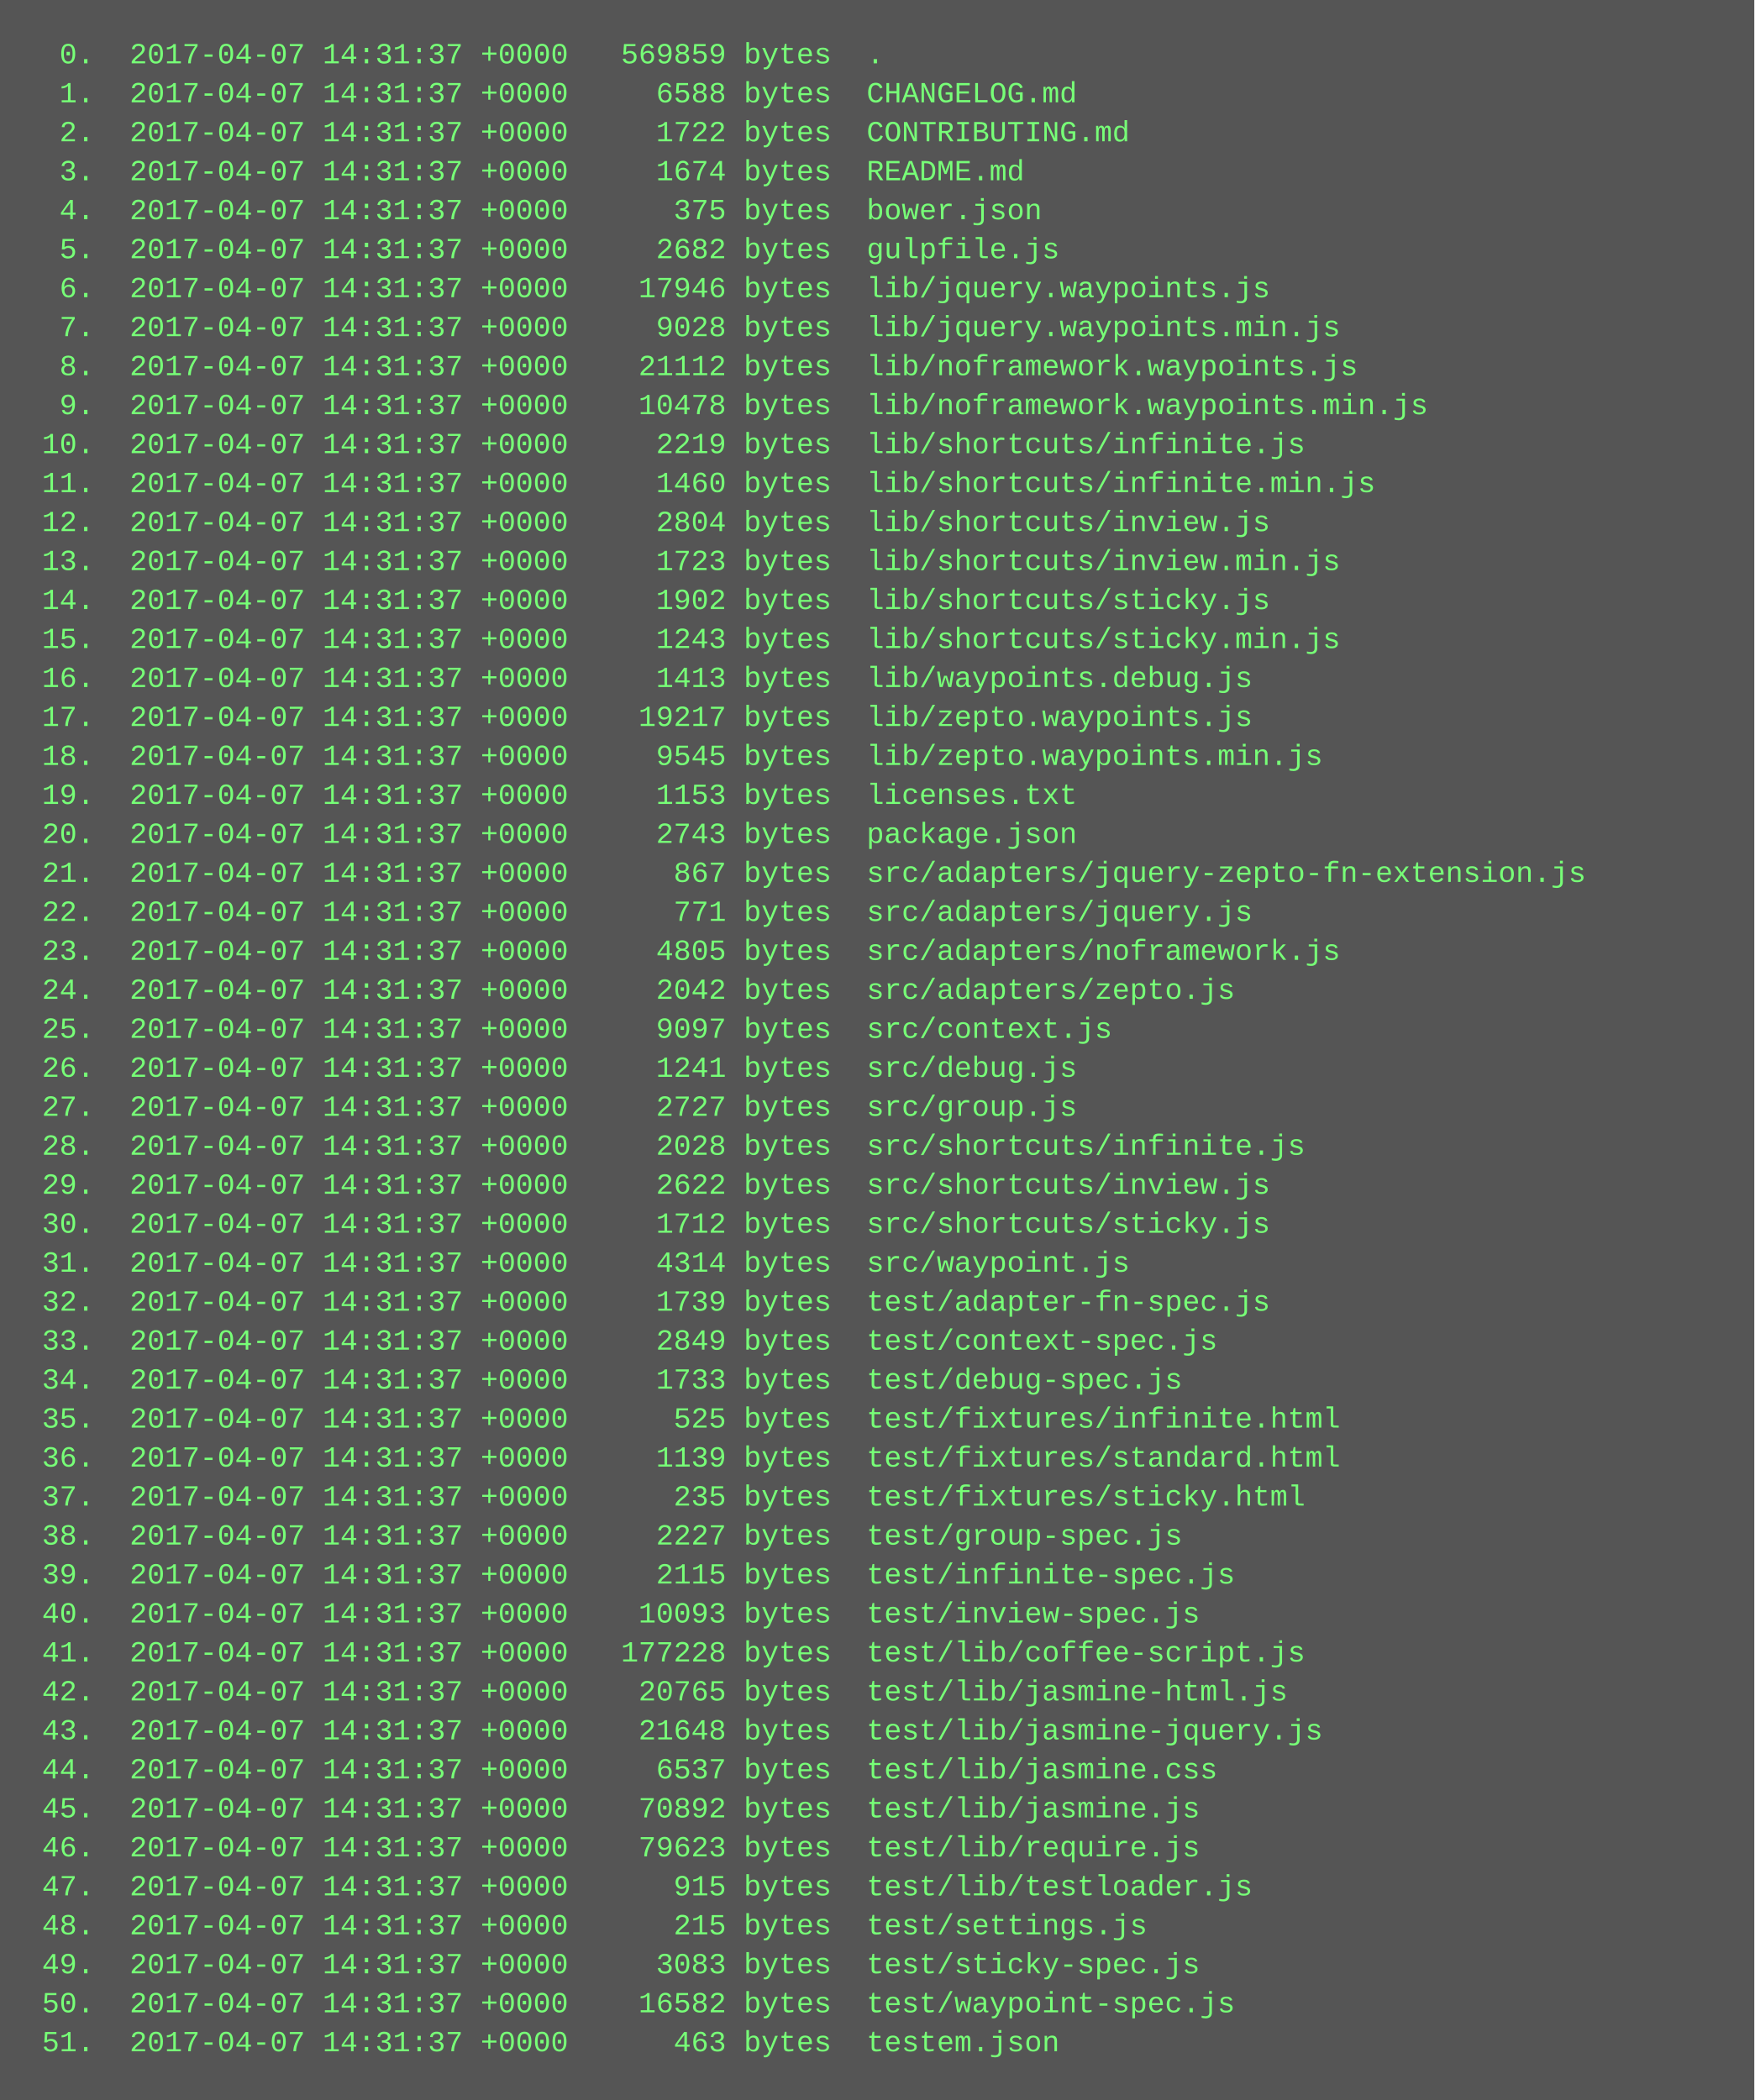
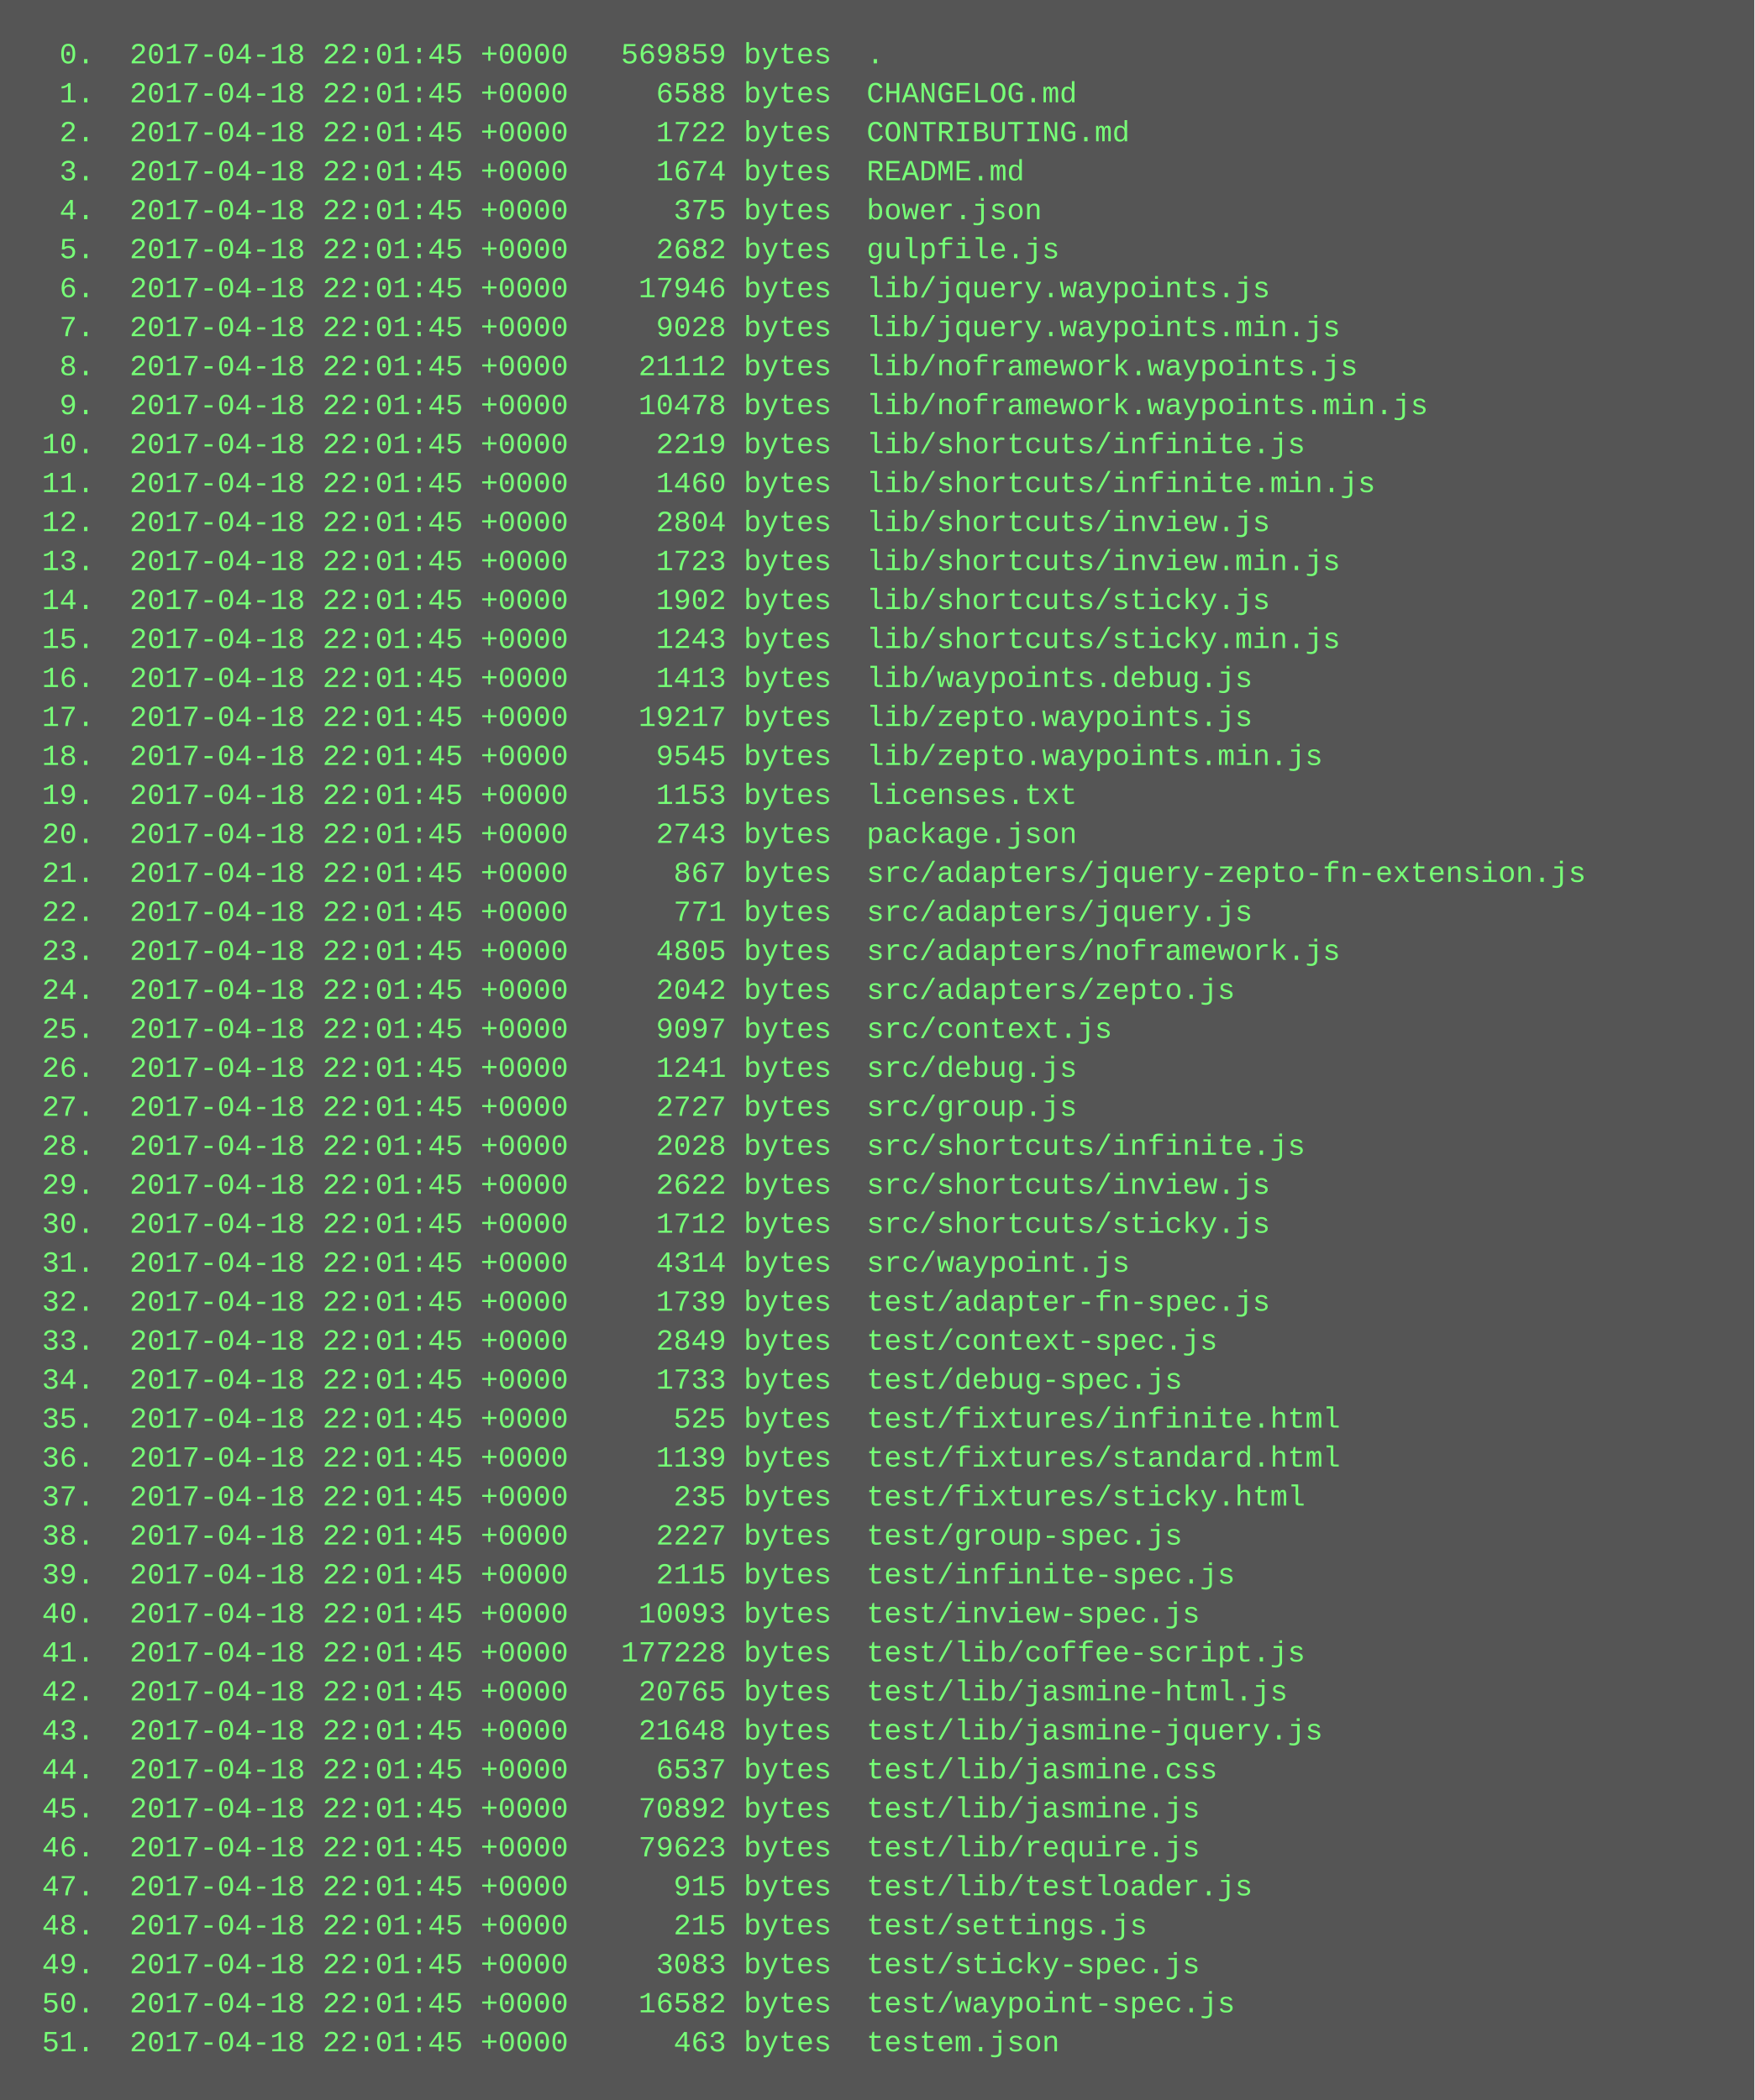
<svg xmlns="http://www.w3.org/2000/svg" height="862" width="720">
  <rect height="862" fill="#555" width="720" />
  <text fill="#7f7" font-family="Courier New" font-size="12" xml:space="preserve">
-     <tspan x="10" y="26">  0.  2017-04-07 14:31:37 +0000   569859 bytes  .</tspan>
-     <tspan x="10" y="42">  1.  2017-04-07 14:31:37 +0000     6588 bytes  CHANGELOG.md</tspan>
-     <tspan x="10" y="58">  2.  2017-04-07 14:31:37 +0000     1722 bytes  CONTRIBUTING.md</tspan>
-     <tspan x="10" y="74">  3.  2017-04-07 14:31:37 +0000     1674 bytes  README.md</tspan>
-     <tspan x="10" y="90">  4.  2017-04-07 14:31:37 +0000      375 bytes  bower.json</tspan>
-     <tspan x="10" y="106">  5.  2017-04-07 14:31:37 +0000     2682 bytes  gulpfile.js</tspan>
-     <tspan x="10" y="122">  6.  2017-04-07 14:31:37 +0000    17946 bytes  lib/jquery.waypoints.js</tspan>
-     <tspan x="10" y="138">  7.  2017-04-07 14:31:37 +0000     9028 bytes  lib/jquery.waypoints.min.js</tspan>
-     <tspan x="10" y="154">  8.  2017-04-07 14:31:37 +0000    21112 bytes  lib/noframework.waypoints.js</tspan>
-     <tspan x="10" y="170">  9.  2017-04-07 14:31:37 +0000    10478 bytes  lib/noframework.waypoints.min.js</tspan>
-     <tspan x="10" y="186"> 10.  2017-04-07 14:31:37 +0000     2219 bytes  lib/shortcuts/infinite.js</tspan>
-     <tspan x="10" y="202"> 11.  2017-04-07 14:31:37 +0000     1460 bytes  lib/shortcuts/infinite.min.js</tspan>
-     <tspan x="10" y="218"> 12.  2017-04-07 14:31:37 +0000     2804 bytes  lib/shortcuts/inview.js</tspan>
-     <tspan x="10" y="234"> 13.  2017-04-07 14:31:37 +0000     1723 bytes  lib/shortcuts/inview.min.js</tspan>
-     <tspan x="10" y="250"> 14.  2017-04-07 14:31:37 +0000     1902 bytes  lib/shortcuts/sticky.js</tspan>
-     <tspan x="10" y="266"> 15.  2017-04-07 14:31:37 +0000     1243 bytes  lib/shortcuts/sticky.min.js</tspan>
-     <tspan x="10" y="282"> 16.  2017-04-07 14:31:37 +0000     1413 bytes  lib/waypoints.debug.js</tspan>
-     <tspan x="10" y="298"> 17.  2017-04-07 14:31:37 +0000    19217 bytes  lib/zepto.waypoints.js</tspan>
-     <tspan x="10" y="314"> 18.  2017-04-07 14:31:37 +0000     9545 bytes  lib/zepto.waypoints.min.js</tspan>
-     <tspan x="10" y="330"> 19.  2017-04-07 14:31:37 +0000     1153 bytes  licenses.txt</tspan>
-     <tspan x="10" y="346"> 20.  2017-04-07 14:31:37 +0000     2743 bytes  package.json</tspan>
-     <tspan x="10" y="362"> 21.  2017-04-07 14:31:37 +0000      867 bytes  src/adapters/jquery-zepto-fn-extension.js</tspan>
-     <tspan x="10" y="378"> 22.  2017-04-07 14:31:37 +0000      771 bytes  src/adapters/jquery.js</tspan>
-     <tspan x="10" y="394"> 23.  2017-04-07 14:31:37 +0000     4805 bytes  src/adapters/noframework.js</tspan>
-     <tspan x="10" y="410"> 24.  2017-04-07 14:31:37 +0000     2042 bytes  src/adapters/zepto.js</tspan>
-     <tspan x="10" y="426"> 25.  2017-04-07 14:31:37 +0000     9097 bytes  src/context.js</tspan>
-     <tspan x="10" y="442"> 26.  2017-04-07 14:31:37 +0000     1241 bytes  src/debug.js</tspan>
-     <tspan x="10" y="458"> 27.  2017-04-07 14:31:37 +0000     2727 bytes  src/group.js</tspan>
-     <tspan x="10" y="474"> 28.  2017-04-07 14:31:37 +0000     2028 bytes  src/shortcuts/infinite.js</tspan>
-     <tspan x="10" y="490"> 29.  2017-04-07 14:31:37 +0000     2622 bytes  src/shortcuts/inview.js</tspan>
-     <tspan x="10" y="506"> 30.  2017-04-07 14:31:37 +0000     1712 bytes  src/shortcuts/sticky.js</tspan>
-     <tspan x="10" y="522"> 31.  2017-04-07 14:31:37 +0000     4314 bytes  src/waypoint.js</tspan>
-     <tspan x="10" y="538"> 32.  2017-04-07 14:31:37 +0000     1739 bytes  test/adapter-fn-spec.js</tspan>
-     <tspan x="10" y="554"> 33.  2017-04-07 14:31:37 +0000     2849 bytes  test/context-spec.js</tspan>
-     <tspan x="10" y="570"> 34.  2017-04-07 14:31:37 +0000     1733 bytes  test/debug-spec.js</tspan>
-     <tspan x="10" y="586"> 35.  2017-04-07 14:31:37 +0000      525 bytes  test/fixtures/infinite.html</tspan>
-     <tspan x="10" y="602"> 36.  2017-04-07 14:31:37 +0000     1139 bytes  test/fixtures/standard.html</tspan>
-     <tspan x="10" y="618"> 37.  2017-04-07 14:31:37 +0000      235 bytes  test/fixtures/sticky.html</tspan>
-     <tspan x="10" y="634"> 38.  2017-04-07 14:31:37 +0000     2227 bytes  test/group-spec.js</tspan>
-     <tspan x="10" y="650"> 39.  2017-04-07 14:31:37 +0000     2115 bytes  test/infinite-spec.js</tspan>
-     <tspan x="10" y="666"> 40.  2017-04-07 14:31:37 +0000    10093 bytes  test/inview-spec.js</tspan>
-     <tspan x="10" y="682"> 41.  2017-04-07 14:31:37 +0000   177228 bytes  test/lib/coffee-script.js</tspan>
-     <tspan x="10" y="698"> 42.  2017-04-07 14:31:37 +0000    20765 bytes  test/lib/jasmine-html.js</tspan>
-     <tspan x="10" y="714"> 43.  2017-04-07 14:31:37 +0000    21648 bytes  test/lib/jasmine-jquery.js</tspan>
-     <tspan x="10" y="730"> 44.  2017-04-07 14:31:37 +0000     6537 bytes  test/lib/jasmine.css</tspan>
-     <tspan x="10" y="746"> 45.  2017-04-07 14:31:37 +0000    70892 bytes  test/lib/jasmine.js</tspan>
-     <tspan x="10" y="762"> 46.  2017-04-07 14:31:37 +0000    79623 bytes  test/lib/require.js</tspan>
-     <tspan x="10" y="778"> 47.  2017-04-07 14:31:37 +0000      915 bytes  test/lib/testloader.js</tspan>
-     <tspan x="10" y="794"> 48.  2017-04-07 14:31:37 +0000      215 bytes  test/settings.js</tspan>
-     <tspan x="10" y="810"> 49.  2017-04-07 14:31:37 +0000     3083 bytes  test/sticky-spec.js</tspan>
-     <tspan x="10" y="826"> 50.  2017-04-07 14:31:37 +0000    16582 bytes  test/waypoint-spec.js</tspan>
-     <tspan x="10" y="842"> 51.  2017-04-07 14:31:37 +0000      463 bytes  testem.json</tspan>
+     <tspan x="10" y="26">  0.  2017-04-18 22:01:45 +0000   569859 bytes  .</tspan>
+     <tspan x="10" y="42">  1.  2017-04-18 22:01:45 +0000     6588 bytes  CHANGELOG.md</tspan>
+     <tspan x="10" y="58">  2.  2017-04-18 22:01:45 +0000     1722 bytes  CONTRIBUTING.md</tspan>
+     <tspan x="10" y="74">  3.  2017-04-18 22:01:45 +0000     1674 bytes  README.md</tspan>
+     <tspan x="10" y="90">  4.  2017-04-18 22:01:45 +0000      375 bytes  bower.json</tspan>
+     <tspan x="10" y="106">  5.  2017-04-18 22:01:45 +0000     2682 bytes  gulpfile.js</tspan>
+     <tspan x="10" y="122">  6.  2017-04-18 22:01:45 +0000    17946 bytes  lib/jquery.waypoints.js</tspan>
+     <tspan x="10" y="138">  7.  2017-04-18 22:01:45 +0000     9028 bytes  lib/jquery.waypoints.min.js</tspan>
+     <tspan x="10" y="154">  8.  2017-04-18 22:01:45 +0000    21112 bytes  lib/noframework.waypoints.js</tspan>
+     <tspan x="10" y="170">  9.  2017-04-18 22:01:45 +0000    10478 bytes  lib/noframework.waypoints.min.js</tspan>
+     <tspan x="10" y="186"> 10.  2017-04-18 22:01:45 +0000     2219 bytes  lib/shortcuts/infinite.js</tspan>
+     <tspan x="10" y="202"> 11.  2017-04-18 22:01:45 +0000     1460 bytes  lib/shortcuts/infinite.min.js</tspan>
+     <tspan x="10" y="218"> 12.  2017-04-18 22:01:45 +0000     2804 bytes  lib/shortcuts/inview.js</tspan>
+     <tspan x="10" y="234"> 13.  2017-04-18 22:01:45 +0000     1723 bytes  lib/shortcuts/inview.min.js</tspan>
+     <tspan x="10" y="250"> 14.  2017-04-18 22:01:45 +0000     1902 bytes  lib/shortcuts/sticky.js</tspan>
+     <tspan x="10" y="266"> 15.  2017-04-18 22:01:45 +0000     1243 bytes  lib/shortcuts/sticky.min.js</tspan>
+     <tspan x="10" y="282"> 16.  2017-04-18 22:01:45 +0000     1413 bytes  lib/waypoints.debug.js</tspan>
+     <tspan x="10" y="298"> 17.  2017-04-18 22:01:45 +0000    19217 bytes  lib/zepto.waypoints.js</tspan>
+     <tspan x="10" y="314"> 18.  2017-04-18 22:01:45 +0000     9545 bytes  lib/zepto.waypoints.min.js</tspan>
+     <tspan x="10" y="330"> 19.  2017-04-18 22:01:45 +0000     1153 bytes  licenses.txt</tspan>
+     <tspan x="10" y="346"> 20.  2017-04-18 22:01:45 +0000     2743 bytes  package.json</tspan>
+     <tspan x="10" y="362"> 21.  2017-04-18 22:01:45 +0000      867 bytes  src/adapters/jquery-zepto-fn-extension.js</tspan>
+     <tspan x="10" y="378"> 22.  2017-04-18 22:01:45 +0000      771 bytes  src/adapters/jquery.js</tspan>
+     <tspan x="10" y="394"> 23.  2017-04-18 22:01:45 +0000     4805 bytes  src/adapters/noframework.js</tspan>
+     <tspan x="10" y="410"> 24.  2017-04-18 22:01:45 +0000     2042 bytes  src/adapters/zepto.js</tspan>
+     <tspan x="10" y="426"> 25.  2017-04-18 22:01:45 +0000     9097 bytes  src/context.js</tspan>
+     <tspan x="10" y="442"> 26.  2017-04-18 22:01:45 +0000     1241 bytes  src/debug.js</tspan>
+     <tspan x="10" y="458"> 27.  2017-04-18 22:01:45 +0000     2727 bytes  src/group.js</tspan>
+     <tspan x="10" y="474"> 28.  2017-04-18 22:01:45 +0000     2028 bytes  src/shortcuts/infinite.js</tspan>
+     <tspan x="10" y="490"> 29.  2017-04-18 22:01:45 +0000     2622 bytes  src/shortcuts/inview.js</tspan>
+     <tspan x="10" y="506"> 30.  2017-04-18 22:01:45 +0000     1712 bytes  src/shortcuts/sticky.js</tspan>
+     <tspan x="10" y="522"> 31.  2017-04-18 22:01:45 +0000     4314 bytes  src/waypoint.js</tspan>
+     <tspan x="10" y="538"> 32.  2017-04-18 22:01:45 +0000     1739 bytes  test/adapter-fn-spec.js</tspan>
+     <tspan x="10" y="554"> 33.  2017-04-18 22:01:45 +0000     2849 bytes  test/context-spec.js</tspan>
+     <tspan x="10" y="570"> 34.  2017-04-18 22:01:45 +0000     1733 bytes  test/debug-spec.js</tspan>
+     <tspan x="10" y="586"> 35.  2017-04-18 22:01:45 +0000      525 bytes  test/fixtures/infinite.html</tspan>
+     <tspan x="10" y="602"> 36.  2017-04-18 22:01:45 +0000     1139 bytes  test/fixtures/standard.html</tspan>
+     <tspan x="10" y="618"> 37.  2017-04-18 22:01:45 +0000      235 bytes  test/fixtures/sticky.html</tspan>
+     <tspan x="10" y="634"> 38.  2017-04-18 22:01:45 +0000     2227 bytes  test/group-spec.js</tspan>
+     <tspan x="10" y="650"> 39.  2017-04-18 22:01:45 +0000     2115 bytes  test/infinite-spec.js</tspan>
+     <tspan x="10" y="666"> 40.  2017-04-18 22:01:45 +0000    10093 bytes  test/inview-spec.js</tspan>
+     <tspan x="10" y="682"> 41.  2017-04-18 22:01:45 +0000   177228 bytes  test/lib/coffee-script.js</tspan>
+     <tspan x="10" y="698"> 42.  2017-04-18 22:01:45 +0000    20765 bytes  test/lib/jasmine-html.js</tspan>
+     <tspan x="10" y="714"> 43.  2017-04-18 22:01:45 +0000    21648 bytes  test/lib/jasmine-jquery.js</tspan>
+     <tspan x="10" y="730"> 44.  2017-04-18 22:01:45 +0000     6537 bytes  test/lib/jasmine.css</tspan>
+     <tspan x="10" y="746"> 45.  2017-04-18 22:01:45 +0000    70892 bytes  test/lib/jasmine.js</tspan>
+     <tspan x="10" y="762"> 46.  2017-04-18 22:01:45 +0000    79623 bytes  test/lib/require.js</tspan>
+     <tspan x="10" y="778"> 47.  2017-04-18 22:01:45 +0000      915 bytes  test/lib/testloader.js</tspan>
+     <tspan x="10" y="794"> 48.  2017-04-18 22:01:45 +0000      215 bytes  test/settings.js</tspan>
+     <tspan x="10" y="810"> 49.  2017-04-18 22:01:45 +0000     3083 bytes  test/sticky-spec.js</tspan>
+     <tspan x="10" y="826"> 50.  2017-04-18 22:01:45 +0000    16582 bytes  test/waypoint-spec.js</tspan>
+     <tspan x="10" y="842"> 51.  2017-04-18 22:01:45 +0000      463 bytes  testem.json</tspan>
  </text>
</svg>
